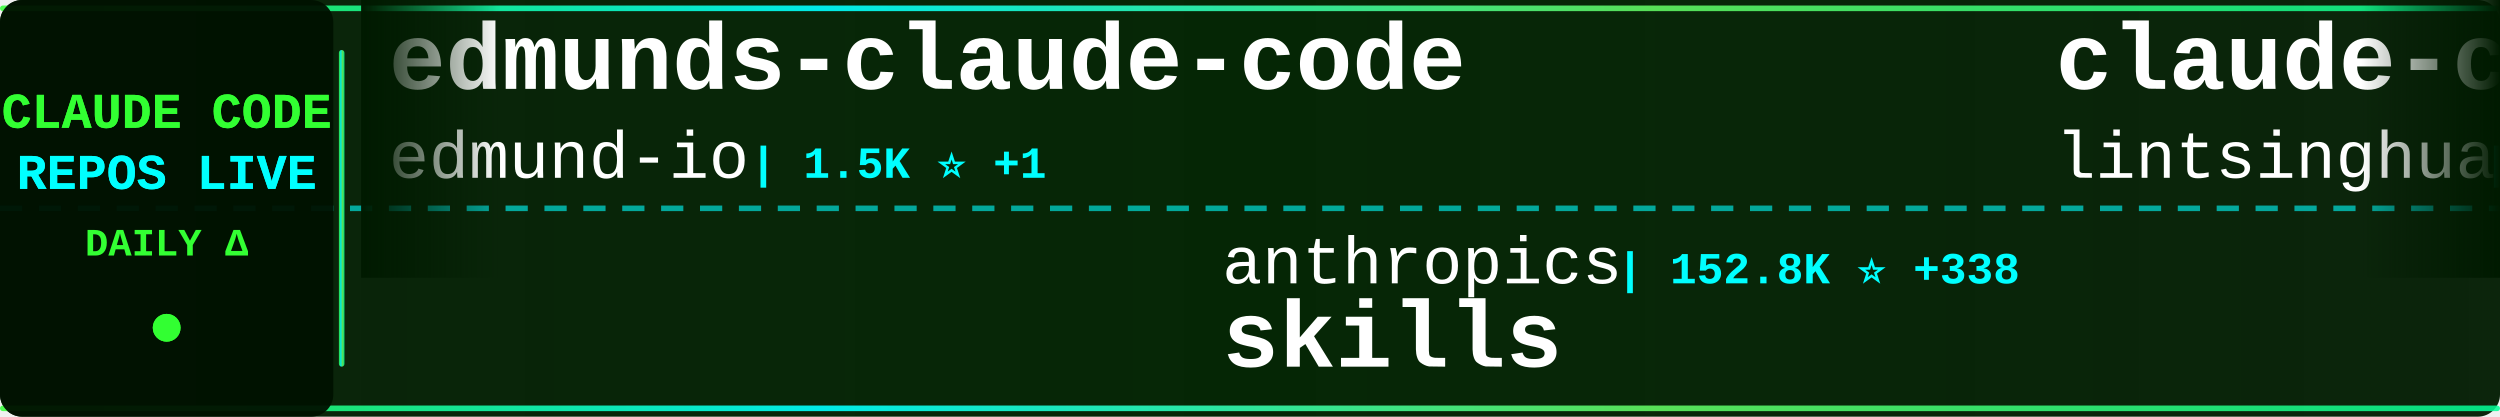
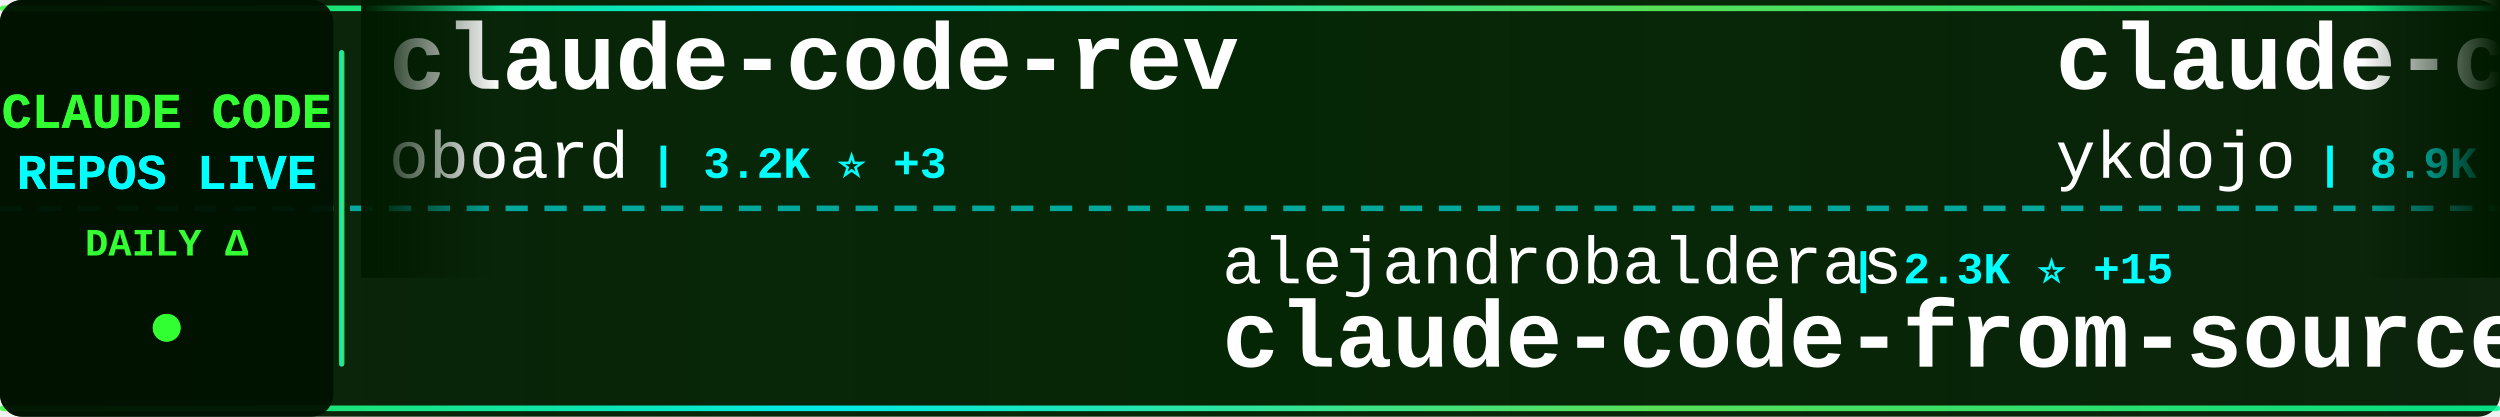
<svg xmlns="http://www.w3.org/2000/svg" width="900" height="150">
  <defs>
    <linearGradient id="tickerBg" x1="0%" y1="0%" x2="100%" y2="0%">
      <stop offset="0%" style="stop-color:#001a00;stop-opacity:0.95" />
      <stop offset="50%" style="stop-color:#002200;stop-opacity:0.98" />
      <stop offset="100%" style="stop-color:#001a00;stop-opacity:0.95" />
    </linearGradient>
    <linearGradient id="borderGrad" x1="0%" y1="0%" x2="100%" y2="0%">
      <stop offset="0%" style="stop-color:#33ff33;stop-opacity:0.85">
        <animate attributeName="stop-opacity" values="0.85;1;0.85" dur="2s" repeatCount="indefinite" />
      </stop>
      <stop offset="33%" style="stop-color:#00ffff;stop-opacity:0.9">
        <animate attributeName="stop-opacity" values="0.9;1;0.9" dur="2.2s" repeatCount="indefinite" />
      </stop>
      <stop offset="66%" style="stop-color:#66ff66;stop-opacity:0.85">
        <animate attributeName="stop-opacity" values="0.85;1;0.85" dur="1.8s" repeatCount="indefinite" />
      </stop>
      <stop offset="100%" style="stop-color:#00ff99;stop-opacity:0.85">
        <animate attributeName="stop-opacity" values="0.85;1;0.85" dur="2s" repeatCount="indefinite" />
      </stop>
    </linearGradient>
    <filter id="textGlow">
      <feGaussianBlur stdDeviation="0.1" result="coloredBlur" />
      <feMerge>
        <feMergeNode in="coloredBlur" />
        <feMergeNode in="SourceGraphic" />
      </feMerge>
    </filter>
    <filter id="metricGlow">
      <feGaussianBlur stdDeviation="0.2" result="coloredBlur" />
      <feMerge>
        <feMergeNode in="coloredBlur" />
        <feMergeNode in="SourceGraphic" />
      </feMerge>
    </filter>
    <linearGradient id="leftFade" x1="0%" y1="0%" x2="100%" y2="0%">
      <stop offset="0%" style="stop-color:#001a00;stop-opacity:1" />
      <stop offset="100%" style="stop-color:#001a00;stop-opacity:0" />
    </linearGradient>
    <linearGradient id="rightFade" x1="0%" y1="0%" x2="100%" y2="0%">
      <stop offset="0%" style="stop-color:#001a00;stop-opacity:0" />
      <stop offset="100%" style="stop-color:#001a00;stop-opacity:1" />
    </linearGradient>
  </defs>
  <rect width="900" height="150" fill="url(#tickerBg)" rx="8" />
  <rect x="0" y="2" width="900" height="2" fill="url(#borderGrad)" rx="1" />
  <rect x="0" y="146" width="900" height="2" fill="url(#borderGrad)" rx="1" />
  <line x1="0" y1="75" x2="900" y2="75" stroke="#00ffff" stroke-width="2" stroke-dasharray="8 6" opacity="0.6" />
  <rect x="0" y="0" width="120" height="150" fill="#001100" opacity="0.95" rx="8" />
  <text x="60" y="46" font-family="'Courier New', monospace" font-size="18" font-weight="bold" fill="#33ff33" text-anchor="middle" filter="url(#textGlow)">
    CLAUDE CODE
  </text>
  <text x="60" y="68" font-family="'Courier New', monospace" font-size="18" font-weight="bold" fill="#00ffff" text-anchor="middle" filter="url(#textGlow)">
    REPOS LIVE
  </text>
  <text x="60" y="92" font-family="'Courier New', monospace" font-size="14" font-weight="bold" fill="#33ff33" text-anchor="middle">
    DAILY Δ
  </text>
  <circle cx="60" cy="118" r="5" fill="#33ff33" filter="url(#metricGlow)">
    <animate attributeName="r" values="4;6;4" dur="1.5s" repeatCount="indefinite" />
    <animate attributeName="opacity" values="0.6;1;0.6" dur="1.5s" repeatCount="indefinite" />
  </circle>
  <rect x="122" y="18" width="2" height="114" fill="url(#borderGrad)" rx="1" />
  <clipPath id="tickerClip">
    <rect x="130" y="0" width="770" height="150" />
  </clipPath>
  <g clip-path="url(#tickerClip)">
    <g id="tickerItems">
      <animateTransform attributeName="transform" attributeType="XML" type="translate" from="0 0" to="-3000 0" dur="54s" repeatCount="indefinite" />
      <g transform="translate(0, 0)">
-         <text x="140" y="32" font-family="'Courier New', monospace" font-size="34" font-weight="bold" fill="#ffffff">edmunds-claude-code</text>
-         <text x="140" y="64" font-family="'Courier New', monospace" font-size="24" font-weight="normal" fill="#ffffff" opacity="1.0">edmund-io</text>
-         <text x="270" y="64" font-family="'Courier New', monospace" font-size="16" font-weight="bold" fill="#00ffff"> | 1.5K ⭐ +1</text>
+         <text x="140" y="32" font-family="'Courier New', monospace" font-size="34" font-weight="bold" fill="#ffffff">claude-code-rev</text>
+         <text x="140" y="64" font-family="'Courier New', monospace" font-size="24" font-weight="normal" fill="#ffffff" opacity="1.0">oboard</text>
+         <text x="234" y="64" font-family="'Courier New', monospace" font-size="16" font-weight="bold" fill="#00ffff"> | 3.2K ⭐ +3</text>
      </g>
      <g transform="translate(300, 0)">
-         <text x="140" y="102" font-family="'Courier New', monospace" font-size="24" font-weight="normal" fill="#ffffff" opacity="1.0">anthropics</text>
-         <text x="282" y="102" font-family="'Courier New', monospace" font-size="16" font-weight="bold" fill="#00ffff"> | 152.8K ⭐ +338</text>
-         <text x="140" y="132" font-family="'Courier New', monospace" font-size="34" font-weight="bold" fill="#ffffff">skills</text>
+         <text x="140" y="102" font-family="'Courier New', monospace" font-size="24" font-weight="normal" fill="#ffffff" opacity="1.0">alejandrobalderas</text>
+         <text x="366" y="102" font-family="'Courier New', monospace" font-size="16" font-weight="bold" fill="#00ffff"> | 2.3K ⭐ +15</text>
+         <text x="140" y="132" font-family="'Courier New', monospace" font-size="34" font-weight="bold" fill="#ffffff">claude-code-from-source</text>
      </g>
      <g transform="translate(600, 0)">
-         <text x="140" y="32" font-family="'Courier New', monospace" font-size="34" font-weight="bold" fill="#ffffff">claude-code-book</text>
-         <text x="140" y="64" font-family="'Courier New', monospace" font-size="24" font-weight="normal" fill="#ffffff" opacity="1.0">lintsinghua</text>
-         <text x="294" y="64" font-family="'Courier New', monospace" font-size="16" font-weight="bold" fill="#00ffff"> | 3.7K ⭐ +7</text>
+         <text x="140" y="32" font-family="'Courier New', monospace" font-size="34" font-weight="bold" fill="#ffffff">claude-code-tips</text>
+         <text x="140" y="64" font-family="'Courier New', monospace" font-size="24" font-weight="normal" fill="#ffffff" opacity="1.0">ykdojo</text>
+         <text x="234" y="64" font-family="'Courier New', monospace" font-size="16" font-weight="bold" fill="#00ffff"> | 8.9K ⭐ +10</text>
      </g>
      <g transform="translate(900, 0)">
-         <text x="140" y="102" font-family="'Courier New', monospace" font-size="24" font-weight="normal" fill="#ffffff" opacity="1.0">nicedreamzapp</text>
-         <text x="318" y="102" font-family="'Courier New', monospace" font-size="16" font-weight="bold" fill="#00ffff"> | 2.8K ⭐ +3</text>
-         <text x="140" y="132" font-family="'Courier New', monospace" font-size="34" font-weight="bold" fill="#ffffff">claude-code-local</text>
+         <text x="140" y="102" font-family="'Courier New', monospace" font-size="24" font-weight="normal" fill="#ffffff" opacity="1.0">luongnv89</text>
+         <text x="270" y="102" font-family="'Courier New', monospace" font-size="16" font-weight="bold" fill="#00ffff"> | 37.6K ⭐ +68</text>
+         <text x="140" y="132" font-family="'Courier New', monospace" font-size="34" font-weight="bold" fill="#ffffff">claude-howto</text>
      </g>
      <g transform="translate(1200, 0)">
-         <text x="140" y="32" font-family="'Courier New', monospace" font-size="34" font-weight="bold" fill="#ffffff">claude-code-analysis</text>
-         <text x="140" y="64" font-family="'Courier New', monospace" font-size="24" font-weight="normal" fill="#ffffff" opacity="1.0">liuup</text>
-         <text x="222" y="64" font-family="'Courier New', monospace" font-size="16" font-weight="bold" fill="#00ffff"> | 3.2K ⭐ +7</text>
+         <text x="140" y="32" font-family="'Courier New', monospace" font-size="34" font-weight="bold" fill="#ffffff">Claude-Code-Game-Studios</text>
+         <text x="140" y="64" font-family="'Courier New', monospace" font-size="24" font-weight="normal" fill="#ffffff" opacity="1.0">Donchitos</text>
+         <text x="270" y="64" font-family="'Courier New', monospace" font-size="16" font-weight="bold" fill="#00ffff"> | 21.9K ⭐ +41</text>
      </g>
      <g transform="translate(1500, 0)">
-         <text x="140" y="102" font-family="'Courier New', monospace" font-size="24" font-weight="normal" fill="#ffffff" opacity="1.0">Alishahryar1</text>
-         <text x="306" y="102" font-family="'Courier New', monospace" font-size="16" font-weight="bold" fill="#00ffff"> | 35.6K ⭐ +260</text>
-         <text x="140" y="132" font-family="'Courier New', monospace" font-size="34" font-weight="bold" fill="#ffffff">free-claude-code</text>
+         <text x="140" y="102" font-family="'Courier New', monospace" font-size="24" font-weight="normal" fill="#ffffff" opacity="1.0">repowise-dev</text>
+         <text x="306" y="102" font-family="'Courier New', monospace" font-size="16" font-weight="bold" fill="#00ffff"> | 1.1K ⭐ +2</text>
+         <text x="140" y="132" font-family="'Courier New', monospace" font-size="34" font-weight="bold" fill="#ffffff">claude-code-prompts</text>
      </g>
      <g transform="translate(1800, 0)">
-         <text x="140" y="32" font-family="'Courier New', monospace" font-size="34" font-weight="bold" fill="#ffffff">claude-code-from-source</text>
-         <text x="140" y="64" font-family="'Courier New', monospace" font-size="24" font-weight="normal" fill="#ffffff" opacity="1.0">alejandrobalderas</text>
-         <text x="366" y="64" font-family="'Courier New', monospace" font-size="16" font-weight="bold" fill="#00ffff"> | 2.3K ⭐ +15</text>
+         <text x="140" y="32" font-family="'Courier New', monospace" font-size="34" font-weight="bold" fill="#ffffff">awesome-claude-code-suba...</text>
+         <text x="140" y="64" font-family="'Courier New', monospace" font-size="24" font-weight="normal" fill="#ffffff" opacity="1.0">VoltAgent</text>
+         <text x="270" y="64" font-family="'Courier New', monospace" font-size="16" font-weight="bold" fill="#00ffff"> | 22.1K ⭐ +56</text>
      </g>
      <g transform="translate(2100, 0)">
-         <text x="140" y="102" font-family="'Courier New', monospace" font-size="24" font-weight="normal" fill="#ffffff" opacity="1.0">centminmod</text>
-         <text x="282" y="102" font-family="'Courier New', monospace" font-size="16" font-weight="bold" fill="#00ffff"> | 2.4K ⭐</text>
-         <text x="140" y="132" font-family="'Courier New', monospace" font-size="34" font-weight="bold" fill="#ffffff">my-claude-code-setup</text>
+         <text x="140" y="102" font-family="'Courier New', monospace" font-size="24" font-weight="normal" fill="#ffffff" opacity="1.0">Cranot</text>
+         <text x="234" y="102" font-family="'Courier New', monospace" font-size="16" font-weight="bold" fill="#00ffff"> | 2.8K ⭐</text>
+         <text x="140" y="132" font-family="'Courier New', monospace" font-size="34" font-weight="bold" fill="#ffffff">claude-code-guide</text>
      </g>
      <g transform="translate(2400, 0)">
-         <text x="140" y="32" font-family="'Courier New', monospace" font-size="34" font-weight="bold" fill="#ffffff">CLIProxyAPI</text>
-         <text x="140" y="64" font-family="'Courier New', monospace" font-size="24" font-weight="normal" fill="#ffffff" opacity="1.0">router-for-me</text>
-         <text x="318" y="64" font-family="'Courier New', monospace" font-size="16" font-weight="bold" fill="#00ffff"> | 37.9K ⭐ +67</text>
+         <text x="140" y="32" font-family="'Courier New', monospace" font-size="34" font-weight="bold" fill="#ffffff">claude-code-workflows</text>
+         <text x="140" y="64" font-family="'Courier New', monospace" font-size="24" font-weight="normal" fill="#ffffff" opacity="1.0">OneRedOak</text>
+         <text x="270" y="64" font-family="'Courier New', monospace" font-size="16" font-weight="bold" fill="#00ffff"> | 3.8K ⭐ +1</text>
      </g>
      <g transform="translate(2700, 0)">
-         <text x="140" y="102" font-family="'Courier New', monospace" font-size="24" font-weight="normal" fill="#ffffff" opacity="1.0">digitalsamba</text>
-         <text x="306" y="102" font-family="'Courier New', monospace" font-size="16" font-weight="bold" fill="#00ffff"> | 1.5K ⭐ +11</text>
-         <text x="140" y="132" font-family="'Courier New', monospace" font-size="34" font-weight="bold" fill="#ffffff">claude-code-video-toolki...</text>
+         <text x="140" y="102" font-family="'Courier New', monospace" font-size="24" font-weight="normal" fill="#ffffff" opacity="1.0">Chachamaru127</text>
+         <text x="318" y="102" font-family="'Courier New', monospace" font-size="16" font-weight="bold" fill="#00ffff"> | 2.8K ⭐ +7</text>
+         <text x="140" y="132" font-family="'Courier New', monospace" font-size="34" font-weight="bold" fill="#ffffff">claude-code-harness</text>
      </g>
      <g transform="translate(3000, 0)">
-         <text x="140" y="32" font-family="'Courier New', monospace" font-size="34" font-weight="bold" fill="#ffffff">edmunds-claude-code</text>
-         <text x="140" y="64" font-family="'Courier New', monospace" font-size="24" font-weight="normal" fill="#ffffff" opacity="1.0">edmund-io</text>
-         <text x="270" y="64" font-family="'Courier New', monospace" font-size="16" font-weight="bold" fill="#00ffff"> | 1.5K ⭐ +1</text>
+         <text x="140" y="32" font-family="'Courier New', monospace" font-size="34" font-weight="bold" fill="#ffffff">claude-code-rev</text>
+         <text x="140" y="64" font-family="'Courier New', monospace" font-size="24" font-weight="normal" fill="#ffffff" opacity="1.0">oboard</text>
+         <text x="234" y="64" font-family="'Courier New', monospace" font-size="16" font-weight="bold" fill="#00ffff"> | 3.2K ⭐ +3</text>
      </g>
      <g transform="translate(3300, 0)">
-         <text x="140" y="102" font-family="'Courier New', monospace" font-size="24" font-weight="normal" fill="#ffffff" opacity="1.0">anthropics</text>
-         <text x="282" y="102" font-family="'Courier New', monospace" font-size="16" font-weight="bold" fill="#00ffff"> | 152.8K ⭐ +338</text>
-         <text x="140" y="132" font-family="'Courier New', monospace" font-size="34" font-weight="bold" fill="#ffffff">skills</text>
+         <text x="140" y="102" font-family="'Courier New', monospace" font-size="24" font-weight="normal" fill="#ffffff" opacity="1.0">alejandrobalderas</text>
+         <text x="366" y="102" font-family="'Courier New', monospace" font-size="16" font-weight="bold" fill="#00ffff"> | 2.3K ⭐ +15</text>
+         <text x="140" y="132" font-family="'Courier New', monospace" font-size="34" font-weight="bold" fill="#ffffff">claude-code-from-source</text>
      </g>
      <g transform="translate(3600, 0)">
-         <text x="140" y="32" font-family="'Courier New', monospace" font-size="34" font-weight="bold" fill="#ffffff">claude-code-book</text>
-         <text x="140" y="64" font-family="'Courier New', monospace" font-size="24" font-weight="normal" fill="#ffffff" opacity="1.0">lintsinghua</text>
-         <text x="294" y="64" font-family="'Courier New', monospace" font-size="16" font-weight="bold" fill="#00ffff"> | 3.7K ⭐ +7</text>
+         <text x="140" y="32" font-family="'Courier New', monospace" font-size="34" font-weight="bold" fill="#ffffff">claude-code-tips</text>
+         <text x="140" y="64" font-family="'Courier New', monospace" font-size="24" font-weight="normal" fill="#ffffff" opacity="1.0">ykdojo</text>
+         <text x="234" y="64" font-family="'Courier New', monospace" font-size="16" font-weight="bold" fill="#00ffff"> | 8.9K ⭐ +10</text>
      </g>
      <g transform="translate(3900, 0)">
-         <text x="140" y="102" font-family="'Courier New', monospace" font-size="24" font-weight="normal" fill="#ffffff" opacity="1.0">nicedreamzapp</text>
-         <text x="318" y="102" font-family="'Courier New', monospace" font-size="16" font-weight="bold" fill="#00ffff"> | 2.8K ⭐ +3</text>
-         <text x="140" y="132" font-family="'Courier New', monospace" font-size="34" font-weight="bold" fill="#ffffff">claude-code-local</text>
+         <text x="140" y="102" font-family="'Courier New', monospace" font-size="24" font-weight="normal" fill="#ffffff" opacity="1.0">luongnv89</text>
+         <text x="270" y="102" font-family="'Courier New', monospace" font-size="16" font-weight="bold" fill="#00ffff"> | 37.6K ⭐ +68</text>
+         <text x="140" y="132" font-family="'Courier New', monospace" font-size="34" font-weight="bold" fill="#ffffff">claude-howto</text>
      </g>
    </g>
  </g>
  <rect x="130" y="0" width="50" height="100" fill="url(#leftFade)" />
  <rect x="850" y="0" width="50" height="100" fill="url(#rightFade)" />
</svg>
